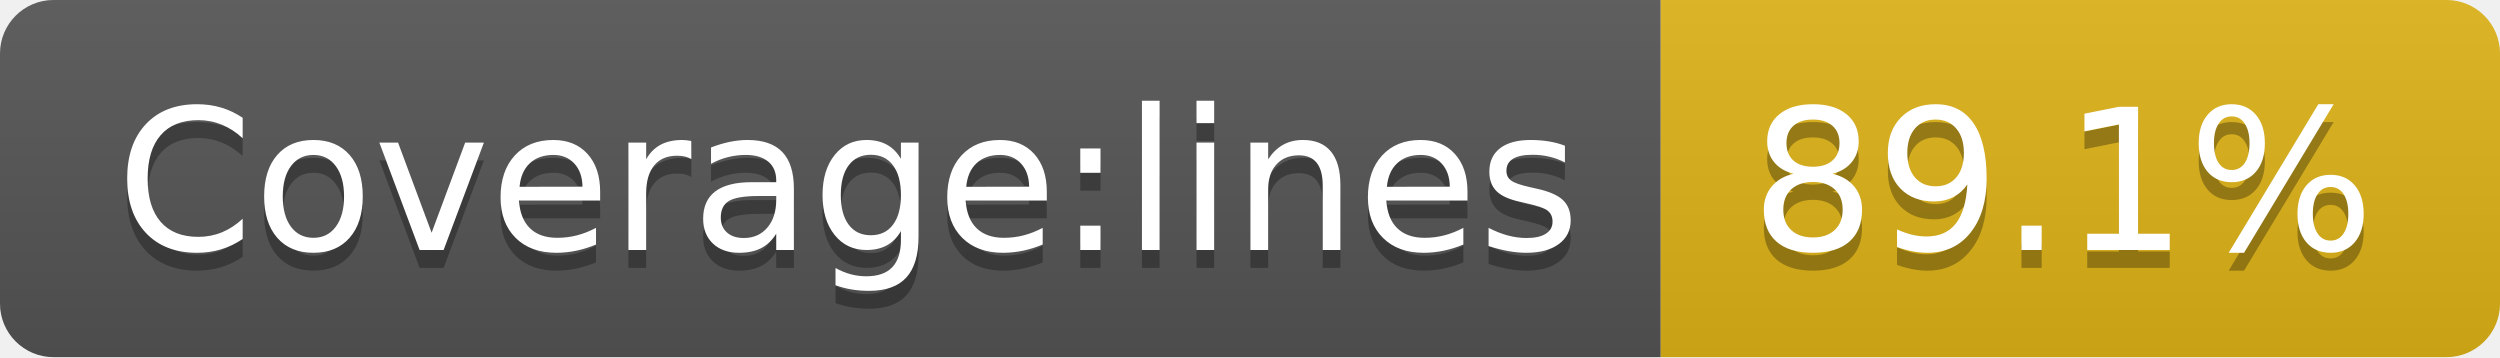
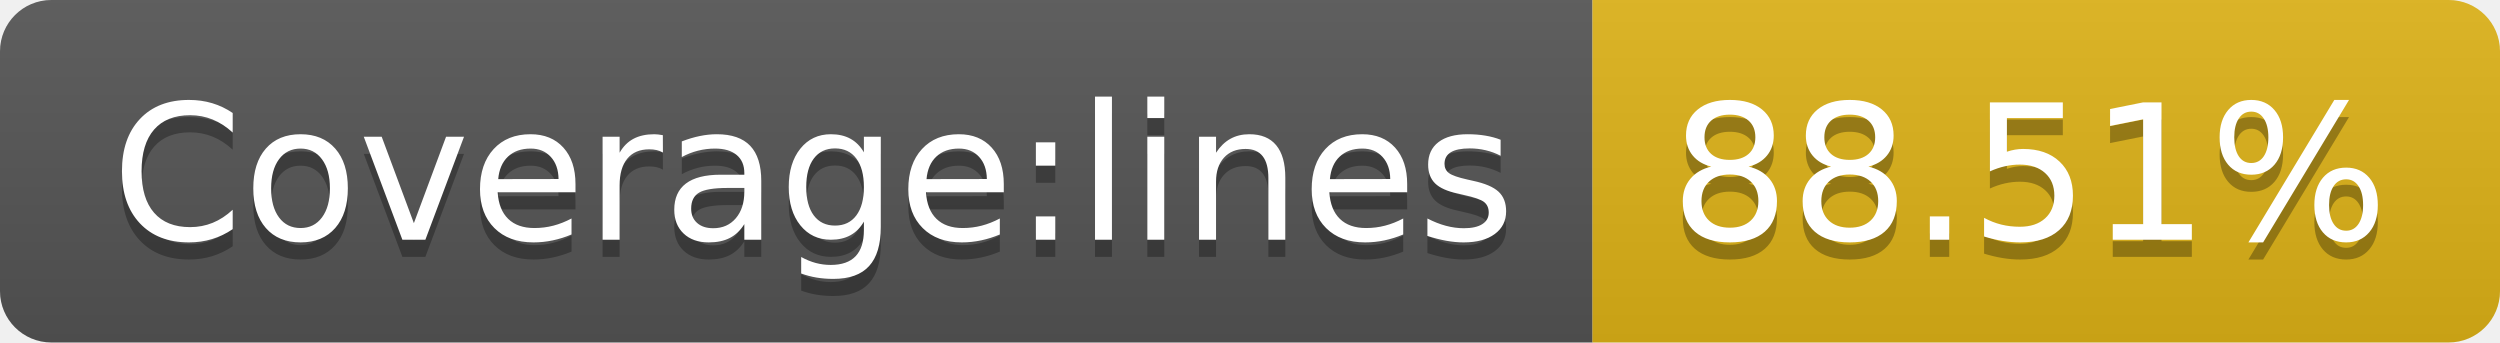
- <svg xmlns="http://www.w3.org/2000/svg" width="140" height="20" role="img" aria-label="Coverage:lines: 89.1%">
+ <svg xmlns="http://www.w3.org/2000/svg" width="146" height="20" role="img" aria-label="Coverage:lines: 88.51%">
  <linearGradient id="s" x2="0" y2="100%">
    <stop offset="0" stop-color="#bbb" stop-opacity=".1" />
    <stop offset="1" stop-opacity=".1" />
  </linearGradient>
  <clipPath id="r">
-     <rect width="140" height="20" rx="3" fill="#fff" />
+     <rect width="146" height="20" rx="3" fill="#fff" />
  </clipPath>
  <g clip-path="url(#r)">
    <rect width="93" height="20" fill="#555" />
-     <rect x="93" width="47" height="20" fill="#dfb317" />
-     <rect width="140" height="20" fill="url(#s)" />
+     <rect x="93" width="53" height="20" fill="#dfb317" />
+     <rect width="146" height="20" fill="url(#s)" />
  </g>
  <g fill="#fff" text-anchor="middle" font-family="Verdana,Geneva,DejaVu Sans,sans-serif" text-rendering="geometricPrecision" font-size="110">
    <text aria-hidden="true" x="475" y="150" fill="#010101" fill-opacity=".3" transform="scale(.1)" textLength="830">Coverage:lines</text>
    <text x="475" y="140" transform="scale(.1)" fill="#fff" textLength="830">Coverage:lines</text>
-     <text aria-hidden="true" x="1155" y="150" fill="#010101" fill-opacity=".3" transform="scale(.1)" textLength="370">89.1%</text>
-     <text x="1155" y="140" transform="scale(.1)" fill="#fff" textLength="370">89.1%</text>
+     <text aria-hidden="true" x="1185" y="150" fill="#010101" fill-opacity=".3" transform="scale(.1)" textLength="430">88.51%</text>
+     <text x="1185" y="140" transform="scale(.1)" fill="#fff" textLength="430">88.51%</text>
  </g>
</svg>
